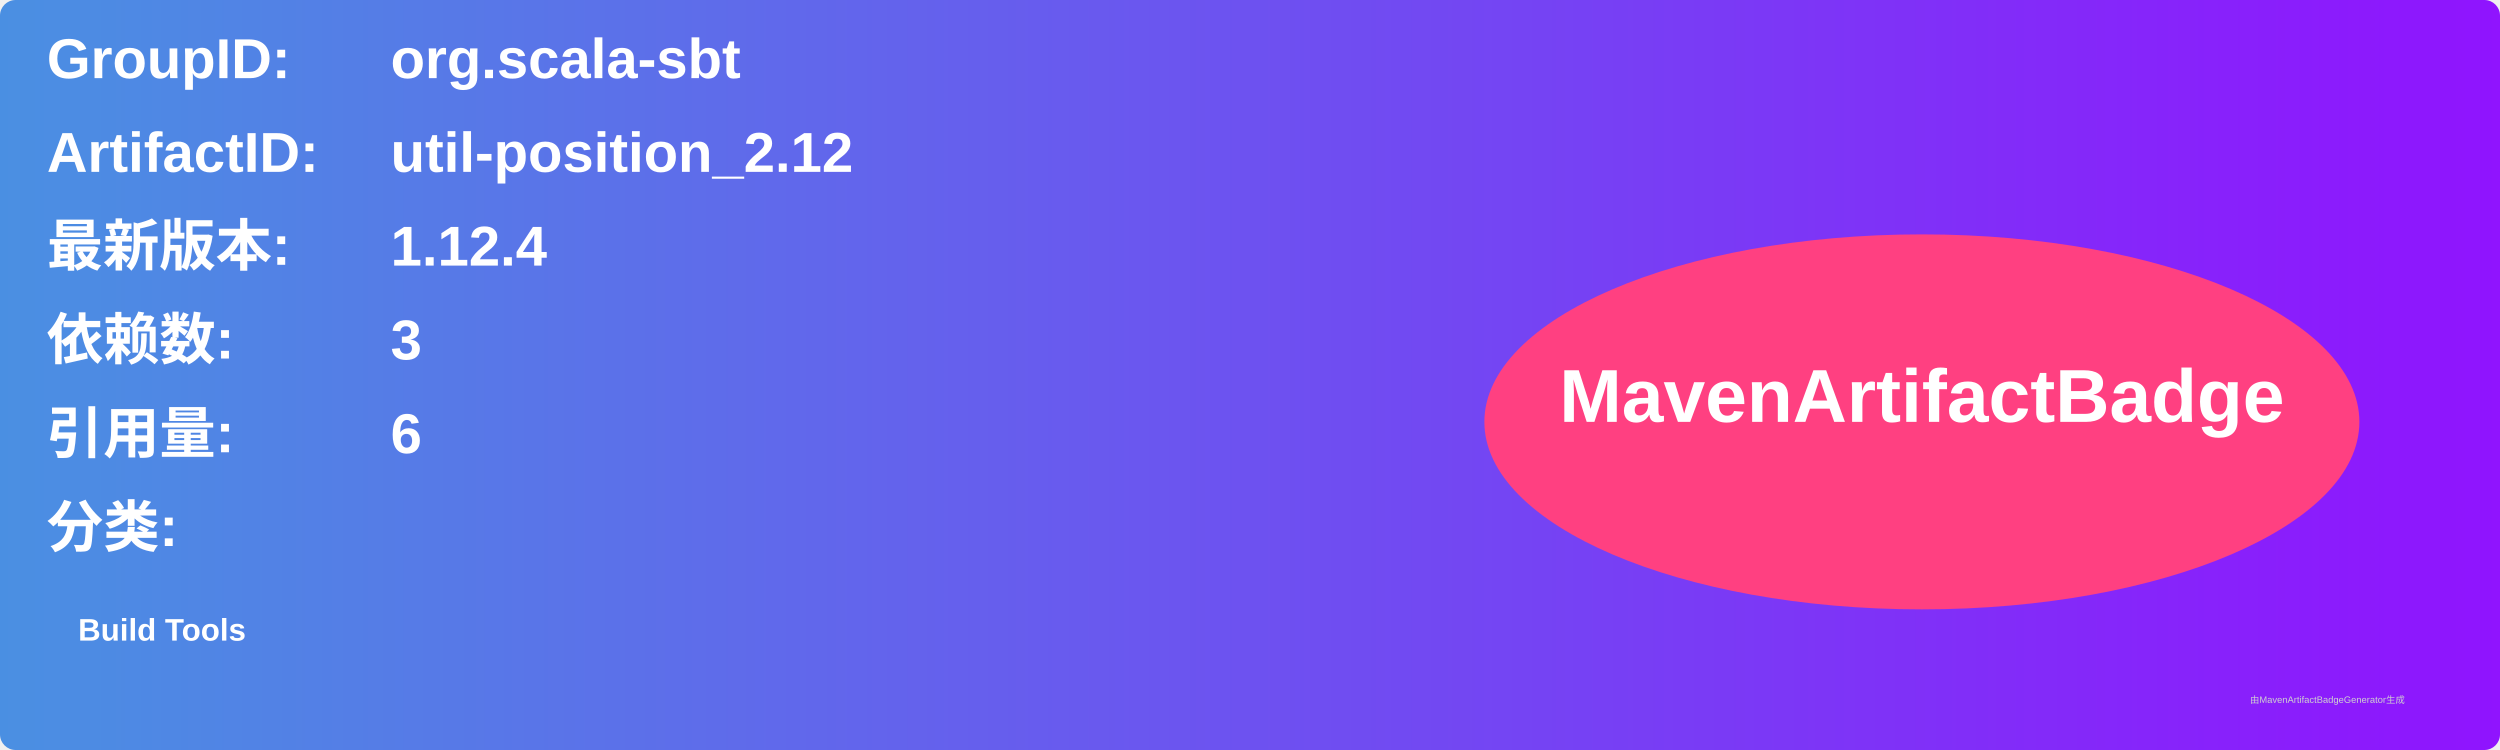
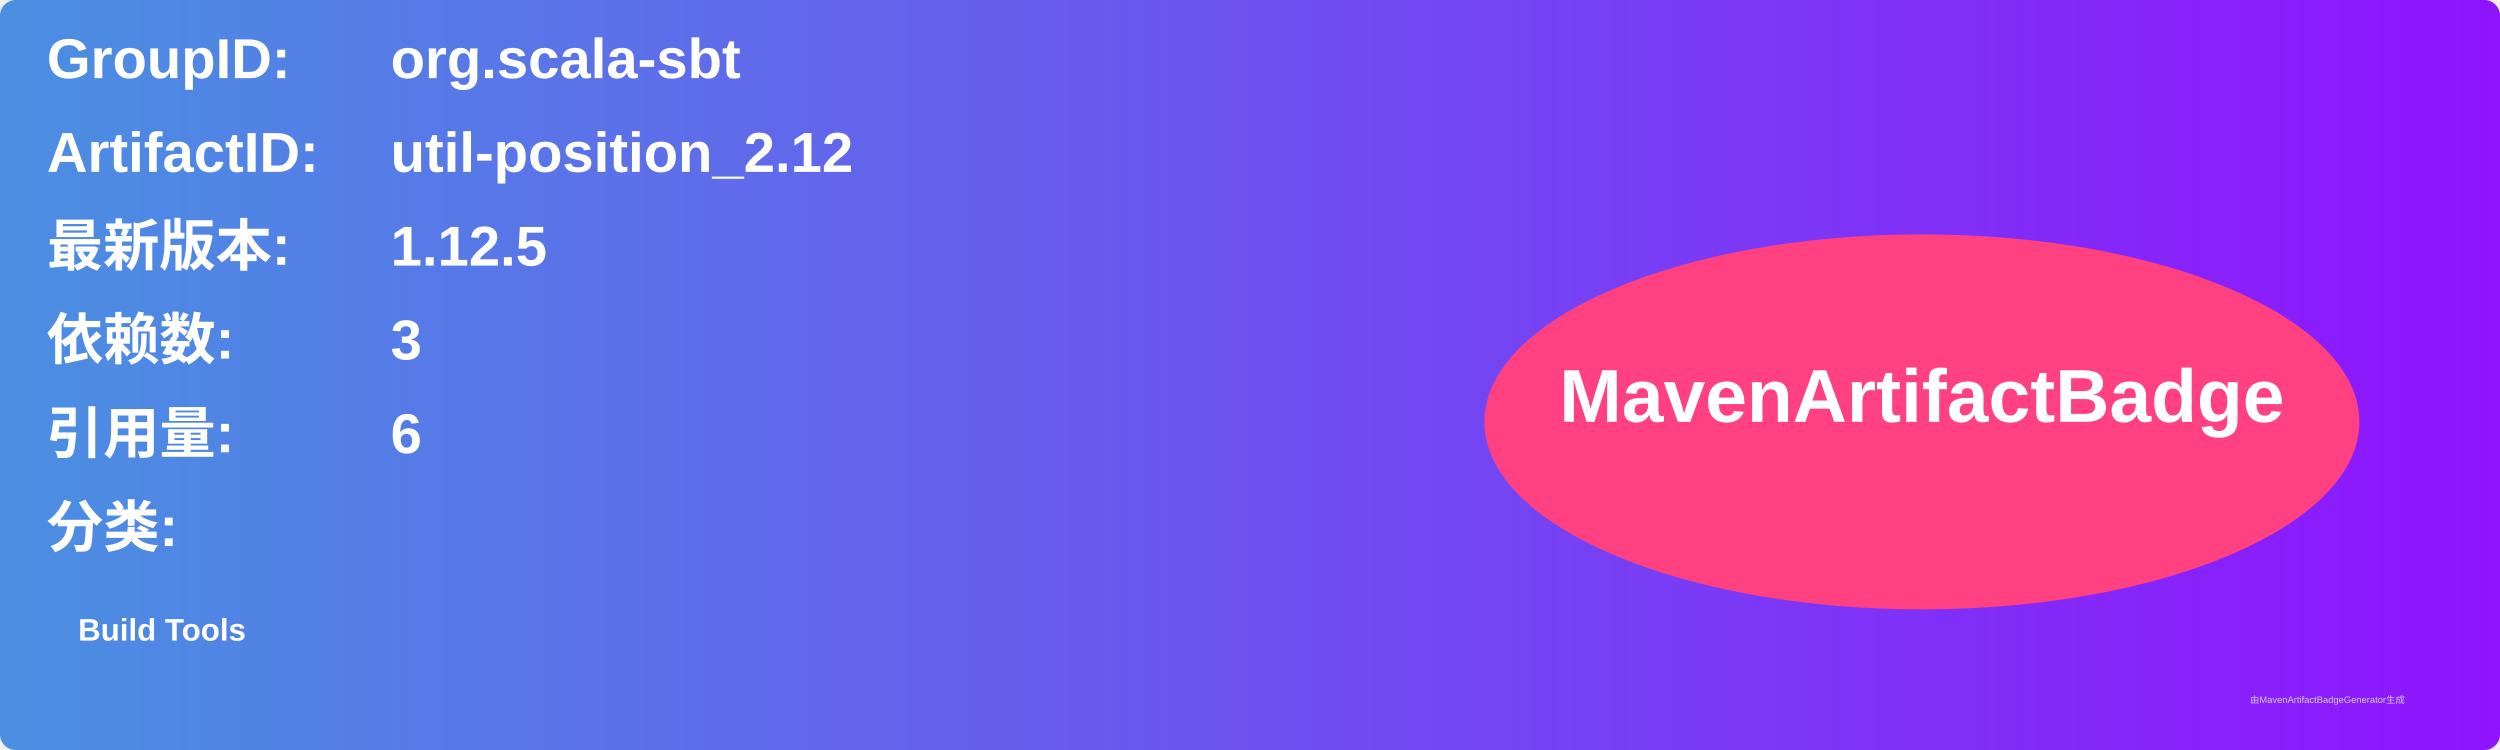
<svg xmlns="http://www.w3.org/2000/svg" width="800" height="240" viewBox="0 0 800 240">
  <linearGradient id="grad" x1="0%" y1="0%" x2="100%" y2="0%">
    <stop offset="0%" stop-color="#4a90e2" />
    <stop offset="100%" stop-color="#9013fe" />
  </linearGradient>
  <rect width="100%" height="100%" rx="5" ry="5" fill="url(#grad)" />
  <g transform="translate(15, 15)">
    <text x="0" y="10" font-family="Arial" font-size="18" fill="white" font-weight="bold" width="260">GroupID:</text>
    <text x="110" y="10" font-family="Arial" font-size="18" fill="white" font-weight="bold" width="460">org.scala-sbt</text>
    <text x="0" y="40" font-family="Arial" font-size="18" fill="white" font-weight="bold" width="260">ArtifactID:</text>
    <text x="110" y="40" font-family="Arial" font-size="18" fill="white" font-weight="bold" width="460">util-position_2.12</text>
    <text x="0" y="70" font-family="Arial" font-size="18" fill="white" font-weight="bold">最新版本:</text>
    <text x="110" y="70" font-family="Arial" font-size="18" fill="white" font-weight="bold">
-       <tspan font-weight="bold">1.12.4</tspan>
+       <tspan font-weight="bold">1.12.5</tspan>
    </text>
    <text x="0" y="100" font-family="Arial" font-size="18" fill="white" font-weight="bold">依赖数: </text>
    <text x="110" y="100" font-family="Arial" font-size="18" fill="white">
      <tspan font-weight="bold">3</tspan>
    </text>
    <text x="0" y="130" font-family="Arial" font-size="18" fill="white" font-weight="bold">引用量: </text>
    <text x="110" y="130" font-family="Arial" font-size="18" fill="white">
      <tspan font-weight="bold">6</tspan>
    </text>
    <text x="0" y="160" font-family="Arial" font-size="18" fill="white" font-weight="bold">分类:</text>
    <text x="10" y="190" font-family="Arial" font-size="10" fill="white">
      <tspan font-weight="bold">Build Tools</tspan>
    </text>
    <ellipse cx="600" cy="120" rx="140" ry="60" fill="#ff4081" />
    <text x="600" y="120" text-anchor="middle" font-family="Arial" font-size="24" fill="white" font-weight="bold">MavenArtifactBadge</text>
  </g>
  <text x="720" y="225" font-family="Arial" font-size="3" fill="#d0d0d0">由MavenArtifactBadgeGenerator生成</text>
</svg>
